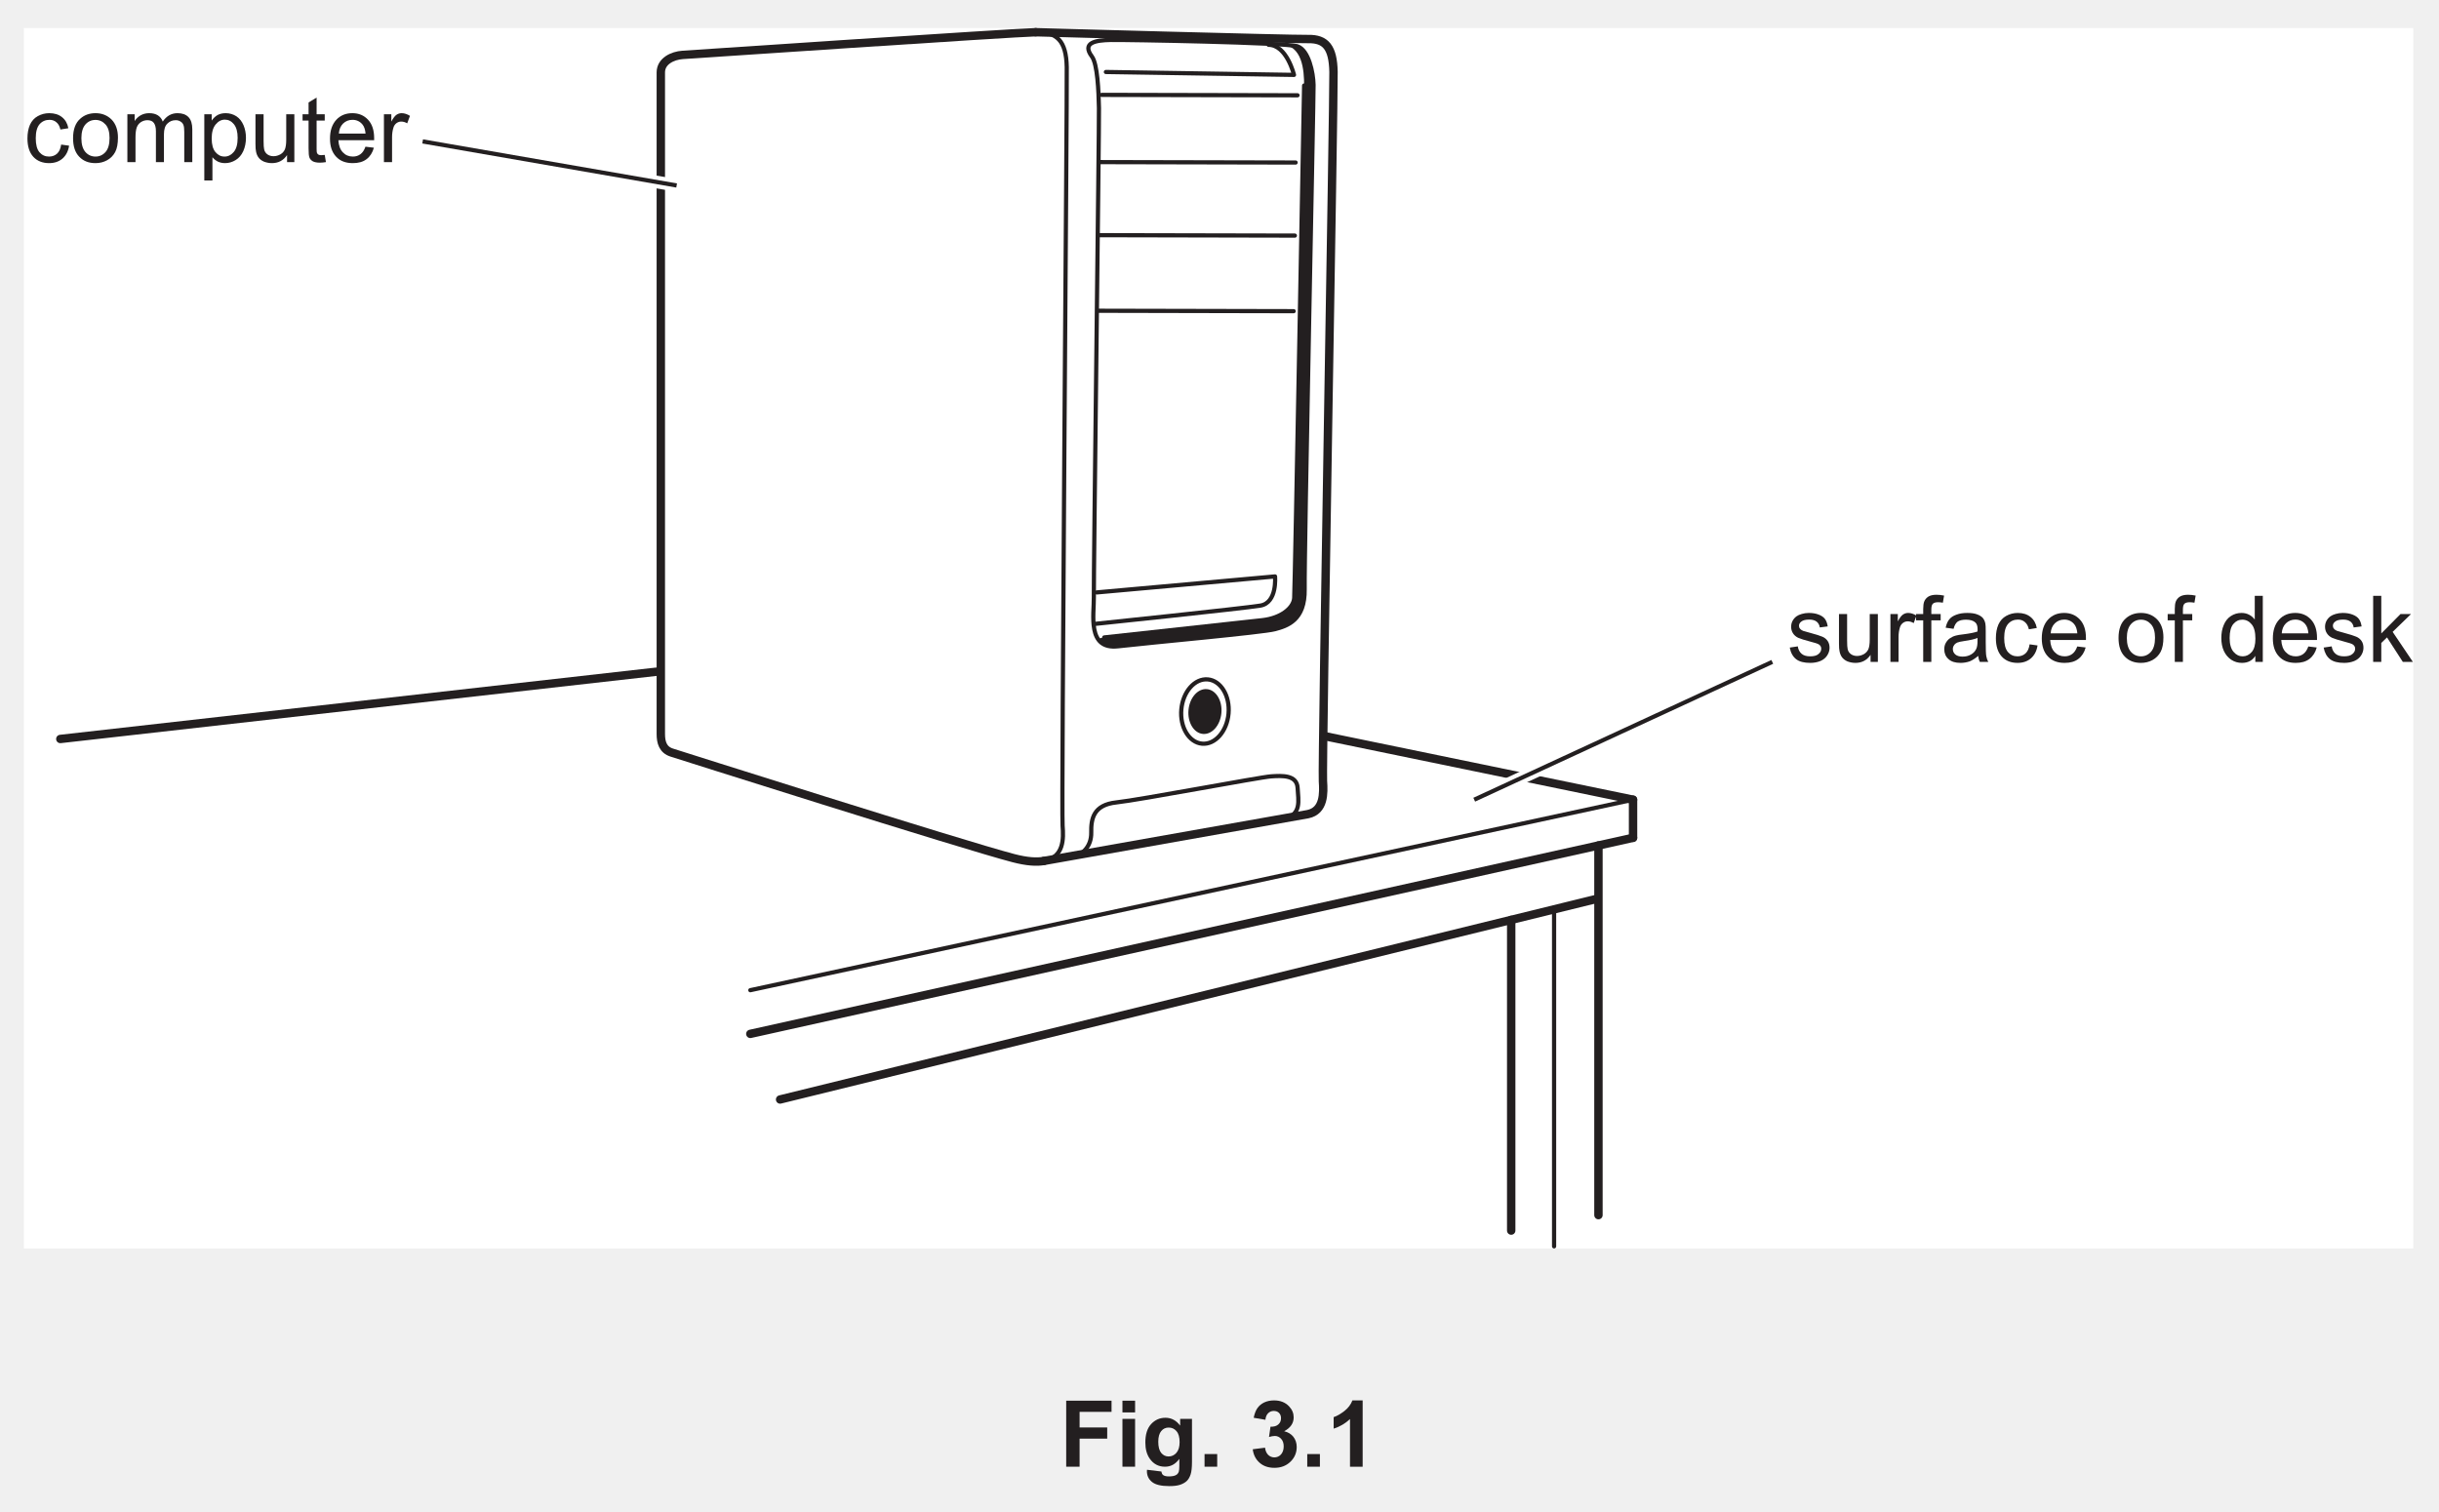
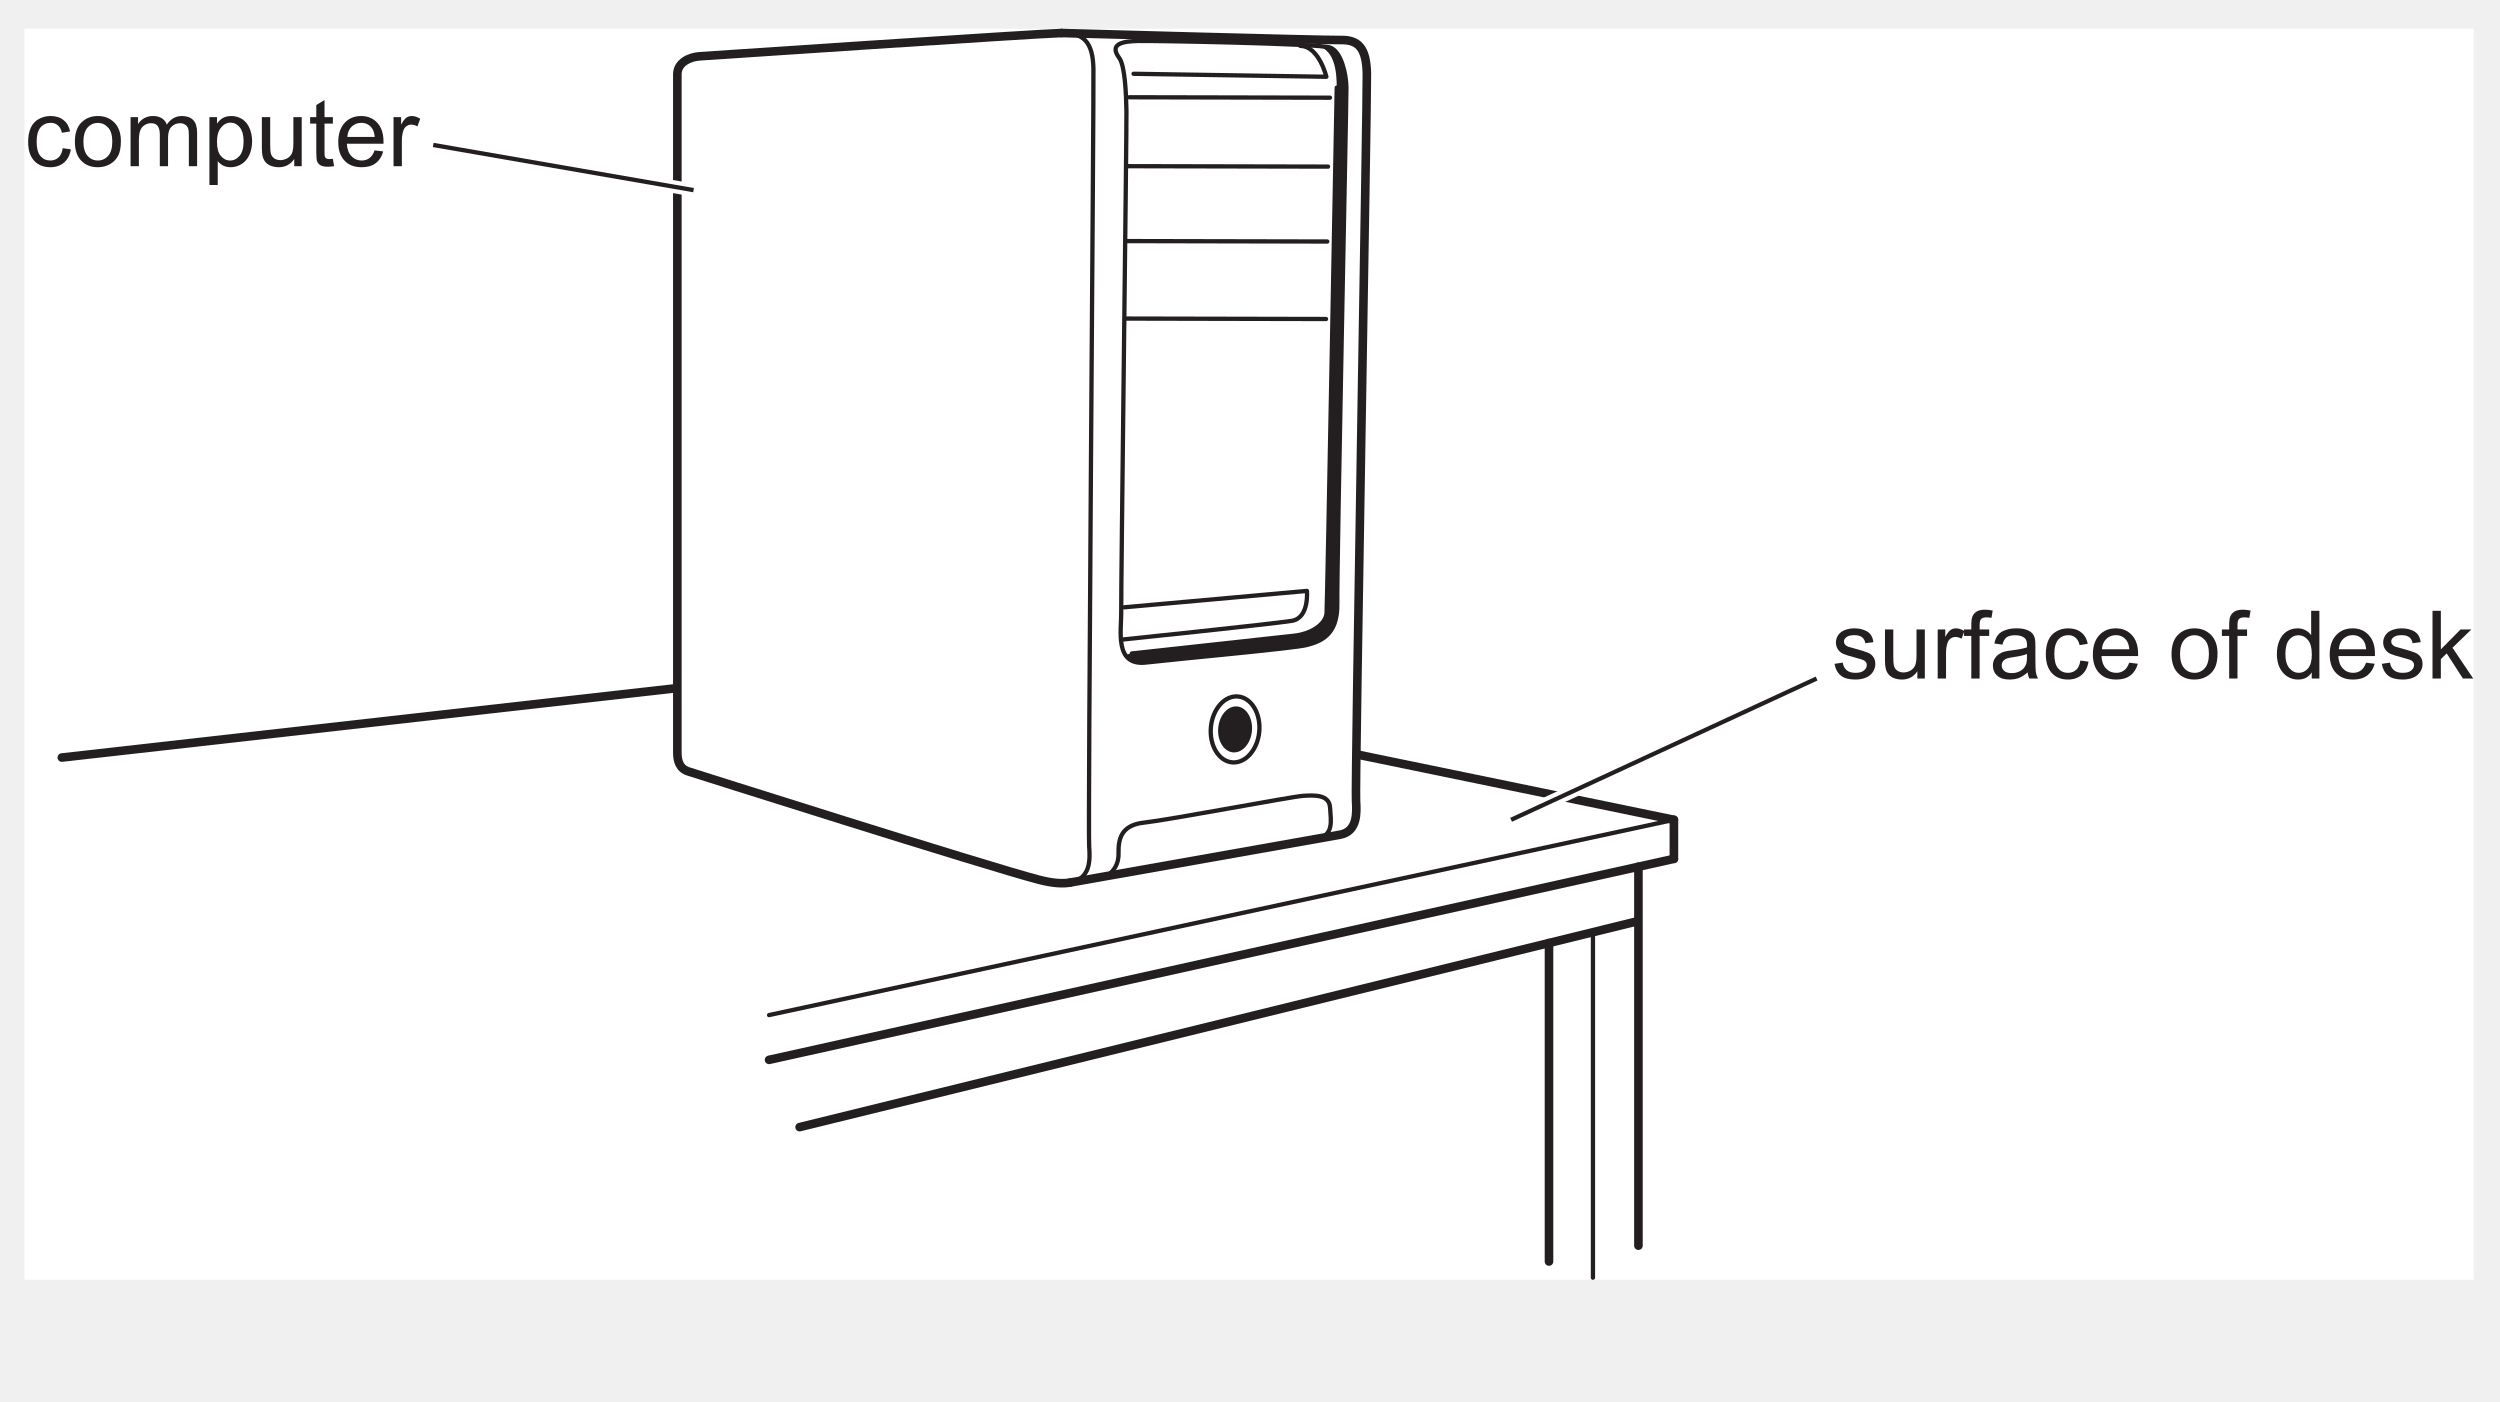
- <svg xmlns="http://www.w3.org/2000/svg" xmlns:xlink="http://www.w3.org/1999/xlink" data-id="0625_2024FM_32_q03_fig3-1" data-width-mm="102.48" data-height-mm="63.5" data-measure="false" data-source="0625/32 FM 2024 p4" version="1.1" width="290.5" height="180" viewBox="0 0 290.5 180">
+ <svg xmlns="http://www.w3.org/2000/svg" xmlns:xlink="http://www.w3.org/1999/xlink" data-id="0625_2024FM_32_q03_fig3-1" data-width-mm="102.48" data-height-mm="57.43" data-measure="false" data-source="0625/32 FM 2024 p4" version="1.1" width="290.5" height="162.805" viewBox="0 0 290.5 162.805">
  <defs>
    <clipPath id="clip_1">
-       <path transform="matrix(1,0,0,-1,-152.5,757.39)" d="M152.5 577.39H443V757.39H152.5Z" />
+       <path transform="matrix(1,0,0,-1,-152.499,757.389)" d="M152.5 594.584H443V757.39H152.5Z" />
    </clipPath>
    <clipPath id="clip_2">
-       <path transform="matrix(1,0,0,-1,-152.5,757.39)" d="M0 0H595.276V841.89H0Z" />
+       <path transform="matrix(1,0,0,-1,-152.499,757.389)" d="M0 0H595.276V841.89H0Z" />
    </clipPath>
    <clipPath id="clip_3">
-       <path transform="matrix(1,0,0,-1,-152.5,757.39)" d="M0 0H595.276V841.89H0Z" />
+       <path transform="matrix(1,0,0,-1,-152.499,757.389)" d="M0 0H595.276V841.89H0Z" />
    </clipPath>
    <clipPath id="clip_4">
-       <path transform="matrix(1,0,0,-1,-152.5,757.39)" d="M155.341 608.674H439.935V754.051H155.341Z" />
+       <path transform="matrix(1,0,0,-1,-152.499,757.389)" d="M155.341 608.674H439.935V754.051H155.341Z" />
    </clipPath>
    <clipPath id="clip_5">
-       <path transform="matrix(1,0,0,-1,-152.5,757.39)" d="M155.341 608.674H439.935V754.051H155.341Z" />
+       <path transform="matrix(1,0,0,-1,-152.499,757.389)" d="M155.341 608.674H439.935V754.051H155.341Z" />
    </clipPath>
    <path id="font_6_70" d="M.404 .190 .490 .178C.481 .119 .457 .072 .418 .038 .379 .005 .331-.011 .274-.011 .203-.011 .146 .011 .103 .057 .060 .104 .039 .170 .039 .257 .039 .313 .048 .362 .066 .404 .085 .446 .113 .477 .151 .498 .189 .519 .230 .530 .275 .530 .331 .530 .377 .516 .413 .487 .449 .459 .472 .419 .482 .367L.396 .353C.388 .388 .374 .414 .353 .431 .333 .449 .308 .458 .278 .458 .234 .458 .198 .442 .170 .410 .143 .378 .129 .328 .129 .259 .129 .190 .142 .139 .169 .107 .196 .076 .230 .060 .273 .060 .308 .060 .337 .071 .360 .092 .383 .113 .398 .146 .404 .190Z" />
    <path id="font_6_82" d="M.033 .259C.033 .355 .059 .426 .113 .472 .157 .511 .212 .530 .276 .530 .347 .530 .405 .506 .451 .460 .496 .413 .519 .348 .519 .266 .519 .199 .509 .147 .489 .109 .468 .070 .439 .041 .401 .020 .363-.001 .321-.011 .276-.011 .203-.011 .145 .011 .100 .058 .055 .104 .033 .171 .033 .259M.123 .259C.123 .192 .138 .143 .166 .110 .195 .077 .232 .060 .276 .060 .319 .060 .356 .077 .385 .110 .414 .143 .428 .194 .428 .261 .428 .326 .414 .374 .385 .407 .355 .440 .319 .457 .276 .457 .232 .457 .195 .440 .166 .407 .138 .374 .123 .325 .123 .259Z" />
    <path id="font_6_80" d="M.065 0V.518H.144V.445C.160 .471 .182 .491 .209 .507 .236 .522 .267 .530 .301 .530 .340 .530 .371 .522 .396 .506 .420 .490 .438 .468 .448 .439 .489 .5 .542 .530 .608 .530 .659 .530 .699 .516 .727 .487 .754 .459 .768 .415 .768 .355V0H.681V.326C.681 .361 .678 .387 .672 .402 .666 .418 .656 .430 .641 .439 .626 .449 .609 .454 .588 .454 .552 .454 .522 .441 .498 .417 .473 .393 .461 .354 .461 .301V0H.374V.336C.374 .375 .366 .405 .352 .424 .338 .444 .314 .454 .282 .454 .257 .454 .234 .447 .213 .434 .192 .421 .177 .402 .167 .377 .158 .352 .153 .316 .153 .269V0H.065Z" />
    <path id="font_6_83" d="M.065-.199V.518H.145V.450C.164 .477 .186 .497 .209 .510 .233 .523 .262 .530 .296 .530 .340 .530 .379 .518 .413 .496 .447 .473 .472 .441 .490 .399 .507 .358 .516 .312 .516 .263 .516 .210 .506 .162 .487 .119 .468 .077 .440 .044 .404 .022 .368-.000 .330-.011 .290-.011 .260-.011 .234-.005 .211 .006 .187 .019 .168 .034 .153 .053V-.199H.065M.145 .256C.145 .189 .159 .140 .186 .108 .213 .076 .245 .060 .284 .060 .323 .060 .356 .077 .384 .110 .412 .143 .426 .194 .426 .263 .426 .329 .412 .378 .385 .411 .358 .444 .325 .460 .288 .460 .250 .460 .217 .443 .188 .408 .159 .373 .145 .322 .145 .256Z" />
    <path id="font_6_88" d="M.405 0V.076C.365 .017 .310-.011 .241-.011 .210-.011 .182-.005 .155 .005 .128 .017 .109 .032 .096 .050 .083 .067 .074 .089 .069 .115 .065 .132 .063 .159 .063 .197V.518H.151V.231C.151 .185 .153 .154 .157 .138 .162 .115 .174 .097 .192 .084 .210 .071 .232 .064 .258 .064 .285 .064 .309 .071 .333 .084 .356 .098 .372 .116 .382 .139 .391 .163 .396 .196 .396 .241V.518H.484V0H.405Z" />
    <path id="font_6_87" d="M.257 .078 .270 .000C.245-.004 .223-.006 .204-.006 .172-.006 .147-.001 .129 .008 .112 .018 .099 .031 .092 .048 .085 .064 .082 .099 .082 .151V.450H.017V.518H.082V.646L.169 .699V.518H.257V.450H.169V.146C.169 .121 .170 .105 .174 .098 .177 .091 .182 .085 .189 .081 .196 .077 .206 .075 .219 .075 .229 .075 .241 .076 .257 .078Z" />
    <path id="font_6_72" d="M.420 .167 .511 .156C.497 .103 .470 .061 .432 .032 .393 .002 .343-.011 .283-.011 .207-.011 .147 .011 .103 .058 .058 .105 .036 .170 .036 .254 .036 .342 .059 .409 .104 .458 .148 .506 .207 .530 .278 .530 .348 .530 .404 .506 .448 .459 .492 .412 .514 .346 .514 .260 .514 .255 .514 .247 .514 .237H.127C.130 .180 .146 .136 .175 .106 .204 .075 .240 .060 .284 .060 .316 .060 .343 .069 .366 .086 .389 .103 .407 .130 .420 .167M.132 .309H.421C.417 .353 .406 .385 .388 .407 .360 .441 .324 .458 .279 .458 .239 .458 .205 .444 .177 .417 .150 .390 .135 .354 .132 .309Z" />
    <path id="font_6_85" d="M.064 0V.518H.144V.439C.164 .476 .182 .500 .199 .512 .217 .524 .235 .530 .256 .530 .285 .530 .316 .520 .346 .501L.316 .420C.294 .433 .273 .439 .251 .439 .232 .439 .215 .433 .200 .422 .184 .410 .173 .394 .167 .374 .157 .342 .152 .308 .152 .271V0H.064Z" />
    <path id="font_6_86" d="M.030 .155 .117 .168C.122 .133 .136 .107 .158 .088 .180 .069 .211 .060 .251 .060 .292 .060 .322 .068 .341 .085 .361 .101 .371 .120 .371 .143 .371 .162 .362 .178 .345 .189 .333 .197 .303 .207 .255 .219 .190 .236 .146 .250 .121 .261 .096 .273 .077 .290 .064 .311 .051 .332 .045 .355 .045 .380 .045 .403 .050 .425 .061 .445 .071 .464 .086 .481 .104 .494 .118 .504 .136 .512 .160 .519 .184 .526 .209 .530 .236 .530 .277 .530 .312 .524 .343 .512 .374 .500 .396 .485 .411 .465 .426 .445 .436 .418 .441 .384L.355 .373C.352 .399 .340 .420 .322 .435 .303 .450 .276 .458 .242 .458 .202 .458 .173 .451 .156 .437 .138 .424 .130 .409 .130 .391 .130 .379 .133 .369 .141 .360 .148 .350 .159 .343 .174 .336 .183 .333 .209 .326 .252 .314 .314 .297 .357 .284 .382 .273 .407 .263 .426 .247 .440 .227 .454 .207 .461 .182 .461 .152 .461 .123 .452 .095 .435 .069 .418 .043 .394 .023 .361 .009 .329-.004 .293-.011 .252-.011 .185-.011 .133 .002 .098 .030 .063 .058 .040 .100 .030 .155Z" />
    <path id="font_6_73" d="M.086 0V.450H.009V.518H.086V.573C.086 .608 .090 .634 .096 .651 .104 .673 .119 .692 .140 .706 .162 .720 .192 .727 .230 .727 .255 .727 .282 .724 .312 .718L.299 .641C.281 .644 .263 .646 .247 .646 .220 .646 .201 .640 .190 .629 .179 .618 .174 .597 .174 .566V.518H.275V.450H.174V0H.086Z" />
    <path id="font_6_68" d="M.404 .065C.371 .037 .340 .017 .310 .005 .280-.005 .247-.011 .213-.011 .156-.011 .112 .002 .082 .030 .051 .057 .036 .093 .036 .136 .036 .162 .041 .185 .053 .206 .065 .227 .080 .244 .098 .256 .117 .269 .138 .279 .162 .285 .179 .290 .205 .294 .240 .298 .311 .307 .363 .317 .396 .329 .397 .341 .397 .348 .397 .351 .397 .387 .389 .412 .372 .427 .350 .447 .316 .457 .272 .457 .231 .457 .200 .449 .180 .435 .161 .420 .146 .395 .137 .358L.051 .370C.059 .407 .071 .436 .089 .459 .107 .482 .133 .499 .167 .511 .201 .524 .240 .530 .285 .530 .329 .530 .365 .525 .393 .514 .420 .504 .441 .490 .454 .475 .467 .459 .476 .439 .481 .415 .484 .400 .485 .373 .485 .334V.217C.485 .135 .487 .084 .491 .062 .495 .040 .502 .019 .513 0H.421C.412 .018 .406 .040 .404 .065M.396 .259C.365 .246 .317 .235 .253 .226 .217 .221 .191 .215 .176 .209 .161 .202 .150 .193 .142 .180 .133 .168 .129 .154 .129 .139 .129 .115 .138 .096 .156 .080 .174 .065 .200 .057 .234 .057 .268 .057 .298 .064 .324 .079 .351 .094 .370 .114 .382 .140 .392 .160 .396 .189 .396 .227V.259Z" />
    <path id="font_6_3" d="" />
    <path id="font_6_71" d="M.402 0V.065C.369 .013 .321-.011 .257-.011 .215-.011 .177-.000 .143 .022 .108 .045 .081 .077 .062 .117 .043 .158 .034 .205 .034 .258 .034 .310 .042 .357 .060 .399 .077 .441 .103 .474 .137 .496 .172 .519 .210 .530 .253 .530 .284 .530 .312 .523 .336 .510 .361 .497 .381 .479 .396 .458V.715H.483V0H.402M.124 .258C.124 .192 .138 .142 .166 .109 .194 .076 .227 .060 .265 .060 .304 .060 .336 .076 .363 .107 .390 .138 .403 .186 .403 .251 .403 .322 .390 .374 .362 .407 .335 .440 .301 .457 .261 .457 .222 .457 .190 .441 .163 .409 .137 .377 .124 .327 .124 .258Z" />
    <path id="font_6_78" d="M.066 0V.715H.154V.308L.362 .518H.476L.277 .325 .496 0H.387L.216 .265 .154 .205V0H.066Z" />
-     <path id="font_7_41" d="M.073 0V.715H.564V.594H.218V.425H.517V.304H.218V0H.073Z" />
-     <path id="font_7_76" d="M.071 .588V.715H.208V.588H.071M.071 0V.518H.208V0H.071Z" />
-     <path id="font_7_74" d="M.059-.033 .215-.052C.218-.071 .224-.083 .233-.090 .246-.100 .267-.105 .295-.105 .331-.105 .358-.100 .375-.089 .388-.082 .397-.070 .403-.054 .407-.042 .409-.021 .409 .009V.085C.368 .028 .316 0 .254 0 .184 0 .129 .029 .088 .088 .056 .134 .041 .192 .041 .262 .041 .349 .061 .415 .103 .461 .145 .507 .197 .530 .259 .530 .323 .530 .376 .501 .418 .445V.518H.546V.052C.546-.008 .541-.054 .531-.084 .521-.114 .507-.138 .489-.155 .471-.172 .446-.186 .416-.196 .385-.206 .347-.210 .300-.210 .212-.210 .150-.195 .113-.165 .076-.135 .058-.096 .058-.049 .058-.045 .058-.039 .059-.033M.181 .270C.181 .215 .192 .175 .213 .149 .234 .124 .261 .111 .292 .111 .326 .111 .354 .124 .377 .150 .400 .176 .412 .215 .412 .266 .412 .320 .401 .359 .378 .385 .356 .411 .328 .424 .294 .424 .262 .424 .234 .412 .213 .386 .192 .361 .181 .322 .181 .270Z" />
-     <path id="font_7_17" d="M.071 0V.137H.208V0H.071Z" />
-     <path id="font_7_3" d="" />
-     <path id="font_7_22" d="M.037 .189 .170 .206C.174 .172 .186 .146 .204 .128 .223 .110 .245 .101 .271 .101 .300 .101 .324 .112 .343 .133 .362 .155 .372 .184 .372 .220 .372 .255 .363 .282 .344 .302 .326 .322 .303 .333 .276 .333 .259 .333 .238 .329 .213 .322L.229 .433C.266 .432 .294 .440 .313 .457 .333 .474 .343 .497 .343 .525 .343 .549 .336 .568 .321 .583 .307 .597 .288 .604 .264 .604 .241 .604 .221 .596 .204 .580 .187 .563 .177 .540 .174 .508L.047 .530C.056 .573 .069 .608 .087 .634 .105 .660 .130 .681 .161 .696 .193 .711 .229 .718 .268 .718 .335 .718 .389 .697 .430 .654 .464 .618 .480 .579 .480 .534 .480 .471 .446 .421 .377 .384 .418 .375 .451 .355 .476 .325 .500 .294 .513 .257 .513 .214 .513 .151 .490 .097 .444 .053 .398 .009 .341-.012 .272-.012 .208-.012 .154 .005 .111 .043 .069 .080 .044 .129 .037 .189Z" />
-     <path id="font_7_20" d="M.393 0H.256V.516C.206 .469 .147 .434 .079 .412V.537C.114 .548 .153 .571 .195 .603 .237 .636 .266 .675 .282 .718H.393V0Z" />
+     <clipPath id="clip_7">
+       <path transform="matrix(1,0,0,-1,-152.499,757.389)" d="M173.521 265.424H421.755V378.434H173.521Z" />
+     </clipPath>
    <clipPath id="clip_8">
-       <path transform="matrix(1,0,0,-1,-152.499,757.39)" d="M173.521 265.424H421.755V378.434H173.521Z" />
-     </clipPath>
-     <clipPath id="clip_9">
-       <path transform="matrix(1,0,0,-1,-152.499,757.39)" d="M173.521 265.424H421.755V378.434H173.521Z" />
+       <path transform="matrix(1,0,0,-1,-152.499,757.389)" d="M173.521 265.424H421.755V378.434H173.521Z" />
    </clipPath>
  </defs>
  <g clip-path="url(#clip_1)">
    <g clip-path="url(#clip_2)">
      <g clip-path="url(#clip_3)" />
-       <path transform="matrix(1,0,0,-1,-152.5,757.39)" d="M155.341 608.674H439.935V754.051H155.341Z" fill="#ffffff" />
+       <path transform="matrix(1,0,0,-1,-152.499,757.389)" d="M155.341 608.674H439.935V754.051H155.341Z" fill="#ffffff" />
      <path transform="matrix(1,0,0,-1,194.507,95.261)" stroke-width="1" stroke-linecap="round" stroke-linejoin="round" fill="none" stroke="#231f20" d="M0 0-88.958 18.336-187.322 7.234" />
      <path transform="matrix(1,0,0,-1,89.368,117.952)" stroke-width=".5" stroke-linecap="round" stroke-linejoin="round" fill="none" stroke="#231f20" d="M0 0 105.139 22.691" />
      <g clip-path="url(#clip_4)">
        <path transform="matrix(1,0,0,-1,124.334,102.556)" d="M0 0C-.856-.155-2.027-.083-3.619 .332-8.925 1.711-37.449 10.614-44.45 12.955-45.459 13.293-45.626 13.961-45.626 13.961V94.586L-43.544 95.943-32.715 96.678C-32.715 96.678-3.516 98.671-.98 98.718-.98 98.718 29.426 97.867 31.483 97.905 33.536 97.944 34.44 98.106 34.495 95.15 34.55 92.195 33.105 11.437 33.237 9.506 33.334 8.081 33.393 5.973 31.438 5.574Z" fill="#ffffff" />
        <path transform="matrix(1,0,0,-1,152.489,5.297)" d="M0 0C2.658 0 2.84-3.116 2.84-4.89 2.84-4.89 1.744-64.774 1.66-65.948 1.575-67.122 .105-68.324-2.13-68.578-2.565-68.628-3-68.675-3.435-68.723-5.545-68.956-7.656-69.186-9.766-69.416-12.192-69.681-14.618-69.945-17.044-70.208-17.923-70.304-18.803-70.4-19.683-70.495-19.958-70.525-20.242-70.537-20.515-70.586-20.733-70.625-21.88-70.627-21.525-71.036-21.139-71.481-20.544-71.581-19.986-71.604-17.745-71.695-15.447-71.284-13.215-71.063-10.584-70.802-7.952-70.543-5.323-70.26-3.789-70.094-2.127-70.054-.63-69.65 .812-69.261 2.975-68.616 2.905-64.872 2.836-61.129 3.989-6.261 3.962-4.812 3.935-3.362 3.386-.68 2.05-.221" fill="#231f20" />
        <path transform="matrix(1,0,0,-1,123.354,3.837)" d="M0 0C2.536 .047 3.643-1.02 3.702-4.16 3.76-7.3 3.05-92.483 3.208-94.533 3.326-96.046 3.391-98.283 .98-98.718 .123-98.873-1.047-98.8-2.639-98.387-8.709-96.808-43.347-85.809-43.347-85.809-44.402-85.474-44.646-84.592-44.646-83.595V-4.79C-44.646-3.445-43.251-2.784-42.039-2.702-42.039-2.702-2.536-.047 0 0" fill="#ffffff" />
        <path transform="matrix(1,0,0,-1,123.354,3.837)" stroke-width=".5" stroke-linecap="round" stroke-linejoin="round" fill="none" stroke="#231f20" d="M0 0C2.536 .047 3.643-1.02 3.702-4.16 3.76-7.3 3.05-92.483 3.208-94.533 3.326-96.046 3.391-98.283 .98-98.718" />
        <path transform="matrix(1,0,0,-1,123.354,3.837)" stroke-width="1" stroke-linecap="round" stroke-linejoin="round" fill="none" stroke="#231f20" d="M0 0C0 0 30.406-.851 32.463-.813 34.516-.775 35.42-1.782 35.475-4.738 35.53-7.694 34.084-87.279 34.217-89.211 34.314-90.638 34.373-92.744 32.418-93.145L.98-98.718" />
-         <path transform="matrix(1,0,0,-1,130.053,6.733)" stroke-width=".5" stroke-linecap="round" stroke-linejoin="round" fill="none" stroke="#231f20" d="M0 0C.664-.894 .801-4.092 .839-6.146 .877-8.199 .193-62.333 .231-64.386 .269-66.44-.618-70.684 3.119-70.252 6.855-69.82 20.363-68.603 21.805-68.214 23.248-67.825 25.41-67.18 25.341-63.436 25.271-59.692 26.425-4.824 26.398-3.375 26.371-1.926 25.822 .757 24.485 1.215 23.149 1.674 4.07 2.008 2.258 1.975 .447 1.941-1.239 1.669 0 0Z" />
+         <path transform="matrix(1,0,0,-1,130.054,6.733)" stroke-width=".5" stroke-linecap="round" stroke-linejoin="round" fill="none" stroke="#231f20" d="M0 0C.664-.894 .801-4.092 .839-6.146 .877-8.199 .193-62.333 .231-64.386 .269-66.44-.618-70.684 3.119-70.252 6.855-69.82 20.363-68.603 21.805-68.214 23.248-67.825 25.41-67.18 25.341-63.436 25.271-59.692 26.425-4.824 26.398-3.375 26.371-1.926 25.822 .757 24.485 1.215 23.149 1.674 4.07 2.008 2.258 1.975 .447 1.941-1.239 1.669 0 0Z" />
        <path transform="matrix(1,0,0,-1,131.226,11.302)" stroke-width=".5" stroke-linecap="round" stroke-linejoin="round" fill="none" stroke="#231f20" d="M0 0 23.316-.05" />
-         <path transform="matrix(1,0,0,-1,130.999,19.310)" stroke-width=".5" stroke-linecap="round" stroke-linejoin="round" fill="none" stroke="#231f20" d="M0 0 23.316-.05" />
+         <path transform="matrix(1,0,0,-1,131.000,19.310)" stroke-width=".5" stroke-linecap="round" stroke-linejoin="round" fill="none" stroke="#231f20" d="M0 0 23.316-.05" />
        <path transform="matrix(1,0,0,-1,130.912,28.014)" stroke-width=".5" stroke-linecap="round" stroke-linejoin="round" fill="none" stroke="#231f20" d="M0 0 23.316-.05" />
        <path transform="matrix(1,0,0,-1,130.768,37.018)" stroke-width=".5" stroke-linecap="round" stroke-linejoin="round" fill="none" stroke="#231f20" d="M0 0 23.316-.05" />
        <path transform="matrix(1,0,0,-1,130.638,70.569)" stroke-width=".5" stroke-linecap="round" stroke-linejoin="round" fill="none" stroke="#231f20" d="M0 0 21.226 1.905C21.226 1.905 21.525-1.231 19.478-1.571 17.432-1.91-.233-3.75-.233-3.75" />
-         <path transform="matrix(1,0,0,-1,131.719,8.575)" stroke-width=".5" stroke-linecap="round" stroke-linejoin="round" fill="none" stroke="#231f20" d="M0 0 22.405-.346C22.405-.346 21.552 3.217 19.377 3.238" />
+         <path transform="matrix(1,0,0,-1,131.719,8.574)" stroke-width=".5" stroke-linecap="round" stroke-linejoin="round" fill="none" stroke="#231f20" d="M0 0 22.405-.346C22.405-.346 21.552 3.217 19.377 3.238" />
        <path transform="matrix(1,0,0,-1,155.329,10.187)" stroke-width=".5" stroke-linecap="round" stroke-linejoin="round" fill="none" stroke="#231f20" d="M0 0C0 0-1.097-59.883-1.181-61.058-1.265-62.232-2.735-63.434-4.97-63.688-7.205-63.942-23.807-65.744-23.807-65.744" />
-         <path transform="matrix(1,0,0,-1,146.326,85.010)" d="M0 0C-.19-2.113-1.602-3.715-3.153-3.577-4.706-3.437-5.811-1.61-5.623 .503-5.434 2.617-4.021 4.218-2.468 4.08-.917 3.94 .189 2.114 0 0" fill="#ffffff" />
-         <path transform="matrix(1,0,0,-1,146.326,85.010)" stroke-width=".5" stroke-linecap="round" stroke-linejoin="round" fill="none" stroke="#231f20" d="M0 0C-.19-2.113-1.602-3.715-3.153-3.577-4.706-3.437-5.811-1.61-5.623 .503-5.434 2.617-4.021 4.218-2.468 4.08-.917 3.94 .189 2.114 0 0Z" />
+         <path transform="matrix(1,0,0,-1,146.327,85.010)" d="M0 0C-.19-2.113-1.602-3.715-3.153-3.577-4.706-3.437-5.811-1.61-5.623 .503-5.434 2.617-4.021 4.218-2.468 4.08-.917 3.94 .189 2.114 0 0" fill="#ffffff" />
+         <path transform="matrix(1,0,0,-1,146.327,85.010)" stroke-width=".5" stroke-linecap="round" stroke-linejoin="round" fill="none" stroke="#231f20" d="M0 0C-.19-2.113-1.602-3.715-3.153-3.577-4.706-3.437-5.811-1.61-5.623 .503-5.434 2.617-4.021 4.218-2.468 4.08-.917 3.94 .189 2.114 0 0Z" />
        <path transform="matrix(1,0,0,-1,145.476,84.933)" d="M0 0C-.133-1.473-1.116-2.59-2.199-2.493-3.28-2.397-4.051-1.123-3.92 .35-3.788 1.824-2.804 2.941-1.721 2.843-.64 2.746 .131 1.473 0 0" fill="#231f20" />
-         <path transform="matrix(1,0,0,-1,127.804,102.044)" stroke-width=".5" stroke-linecap="round" stroke-linejoin="round" fill="none" stroke="#231f20" d="M0 0C1.137 .201 2.2 1.243 2.169 2.863 2.139 4.484 2.408 6.169 5.165 6.461 7.921 6.753 22.283 9.481 23.602 9.566 24.921 9.651 26.662 9.743 26.751 8.183 26.839 6.624 27.228 5.071 25.197 4.492" />
+         <path transform="matrix(1,0,0,-1,127.805,102.044)" stroke-width=".5" stroke-linecap="round" stroke-linejoin="round" fill="none" stroke="#231f20" d="M0 0C1.137 .201 2.2 1.243 2.169 2.863 2.139 4.484 2.408 6.169 5.165 6.461 7.921 6.753 22.283 9.481 23.602 9.566 24.921 9.651 26.662 9.743 26.751 8.183 26.839 6.624 27.228 5.071 25.197 4.492" />
        <path transform="matrix(1,0,0,-1,124.334,102.556)" stroke-width="1" stroke-linecap="round" stroke-linejoin="round" fill="none" stroke="#231f20" d="M0 0C-.856-.155-2.027-.082-3.619 .332-9.689 1.911-44.327 12.909-44.327 12.909-45.382 13.244-45.626 14.127-45.626 15.124V93.929C-45.626 95.274-44.231 95.935-43.019 96.016-43.019 96.016-3.516 98.671-.98 98.718" />
        <path transform="matrix(1,0,0,-1,89.368,123.155)" stroke-width="1" stroke-linecap="round" stroke-linejoin="round" fill="none" stroke="#231f20" d="M0 0 105.139 23.356" />
        <path transform="matrix(1,0,0,-1,194.507,95.261)" stroke-width="1" stroke-linecap="round" stroke-linejoin="round" fill="none" stroke="#231f20" d="M0 0V-4.537" />
        <path transform="matrix(1,0,0,-1,190.385,100.714)" stroke-width="1" stroke-linecap="round" stroke-linejoin="round" fill="none" stroke="#231f20" d="M0 0V-44.032" />
        <path transform="matrix(1,0,0,-1,92.915,130.971)" stroke-width="1" stroke-linecap="round" stroke-linejoin="round" fill="none" stroke="#231f20" d="M0 0 97.244 23.893" />
        <path transform="matrix(1,0,0,-1,185.101,108.321)" stroke-width=".5" stroke-linecap="round" stroke-linejoin="round" fill="none" stroke="#231f20" d="M0 0V-40.144" />
        <path transform="matrix(1,0,0,-1,179.994,109.576)" stroke-width="1" stroke-linecap="round" stroke-linejoin="round" fill="none" stroke="#231f20" d="M0 0V-37.012" />
      </g>
      <g clip-path="url(#clip_5)">
        <use data-text="c" xlink:href="#font_6_70" transform="matrix(11,0,0,-11,2.840,19.311)" fill="#231f20" />
        <use data-text="o" xlink:href="#font_6_82" transform="matrix(11,0,0,-11,8.340,19.311)" fill="#231f20" />
        <use data-text="m" xlink:href="#font_6_80" transform="matrix(11,0,0,-11,14.456,19.311)" fill="#231f20" />
        <use data-text="p" xlink:href="#font_6_83" transform="matrix(11,0,0,-11,23.619,19.311)" fill="#231f20" />
        <use data-text="u" xlink:href="#font_6_88" transform="matrix(11,0,0,-11,29.735,19.311)" fill="#231f20" />
        <use data-text="t" xlink:href="#font_6_87" transform="matrix(11,0,0,-11,35.851,19.311)" fill="#231f20" />
        <use data-text="e" xlink:href="#font_6_72" transform="matrix(11,0,0,-11,38.909,19.311)" fill="#231f20" />
        <use data-text="r" xlink:href="#font_6_85" transform="matrix(11,0,0,-11,45.025,19.311)" fill="#231f20" />
        <use data-text="s" xlink:href="#font_6_86" transform="matrix(11,0,0,-11,212.841,78.843)" fill="#231f20" />
        <use data-text="u" xlink:href="#font_6_88" transform="matrix(11,0,0,-11,218.341,78.843)" fill="#231f20" />
        <use data-text="r" xlink:href="#font_6_85" transform="matrix(11,0,0,-11,224.457,78.843)" fill="#231f20" />
        <use data-text="f" xlink:href="#font_6_73" transform="matrix(11,0,0,-11,228.120,78.843)" fill="#231f20" />
        <use data-text="a" xlink:href="#font_6_68" transform="matrix(11,0,0,-11,231.178,78.843)" fill="#231f20" />
        <use data-text="c" xlink:href="#font_6_70" transform="matrix(11,0,0,-11,237.294,78.843)" fill="#231f20" />
        <use data-text="e" xlink:href="#font_6_72" transform="matrix(11,0,0,-11,242.794,78.843)" fill="#231f20" />
        <use data-text="o" xlink:href="#font_6_82" transform="matrix(11,0,0,-11,251.968,78.843)" fill="#231f20" />
        <use data-text="f" xlink:href="#font_6_73" transform="matrix(11,0,0,-11,258.084,78.843)" fill="#231f20" />
        <use data-text="d" xlink:href="#font_6_71" transform="matrix(11,0,0,-11,264.200,78.843)" fill="#231f20" />
        <use data-text="e" xlink:href="#font_6_72" transform="matrix(11,0,0,-11,270.316,78.843)" fill="#231f20" />
        <use data-text="s" xlink:href="#font_6_86" transform="matrix(11,0,0,-11,276.432,78.843)" fill="#231f20" />
        <use data-text="k" xlink:href="#font_6_78" transform="matrix(11,0,0,-11,281.932,78.843)" fill="#231f20" />
      </g>
      <path transform="matrix(1,0,0,-1,50.340,16.845)" stroke-width="1.5" stroke-linecap="butt" stroke-miterlimit="4" stroke-linejoin="miter" fill="none" stroke="#ffffff" d="M0 0 30.25-5.25" />
      <path transform="matrix(1,0,0,-1,175.590,95.261)" stroke-width="1.5" stroke-linecap="butt" stroke-miterlimit="4" stroke-linejoin="miter" fill="none" stroke="#ffffff" d="M0 0 35.5 16.417" />
      <path transform="matrix(1,0,0,-1,50.340,16.845)" stroke-width=".5" stroke-linecap="butt" stroke-miterlimit="4" stroke-linejoin="miter" fill="none" stroke="#231f20" d="M0 0 30.25-5.25" />
      <path transform="matrix(1,0,0,-1,175.590,95.261)" stroke-width=".5" stroke-linecap="butt" stroke-miterlimit="4" stroke-linejoin="miter" fill="none" stroke="#231f20" d="M0 0 35.5 16.417" />
-       <use data-text="F" xlink:href="#font_7_41" transform="matrix(11,0,0,-11,126.188,174.715)" fill="#231f20" />
-       <use data-text="i" xlink:href="#font_7_76" transform="matrix(11,0,0,-11,132.909,174.715)" fill="#231f20" />
-       <use data-text="g" xlink:href="#font_7_74" transform="matrix(11,0,0,-11,135.967,174.715)" fill="#231f20" />
-       <use data-text="." xlink:href="#font_7_17" transform="matrix(11,0,0,-11,142.688,174.715)" fill="#231f20" />
-       <use data-text="3" xlink:href="#font_7_22" transform="matrix(11,0,0,-11,148.804,174.715)" fill="#231f20" />
-       <use data-text="." xlink:href="#font_7_17" transform="matrix(11,0,0,-11,154.920,174.715)" fill="#231f20" />
-       <use data-text="1" xlink:href="#font_7_20" transform="matrix(11,0,0,-11,157.978,174.715)" fill="#231f20" />
+       <g clip-path="url(#clip_7)" />
      <g clip-path="url(#clip_8)" />
-       <g clip-path="url(#clip_9)" />
    </g>
  </g>
</svg>
